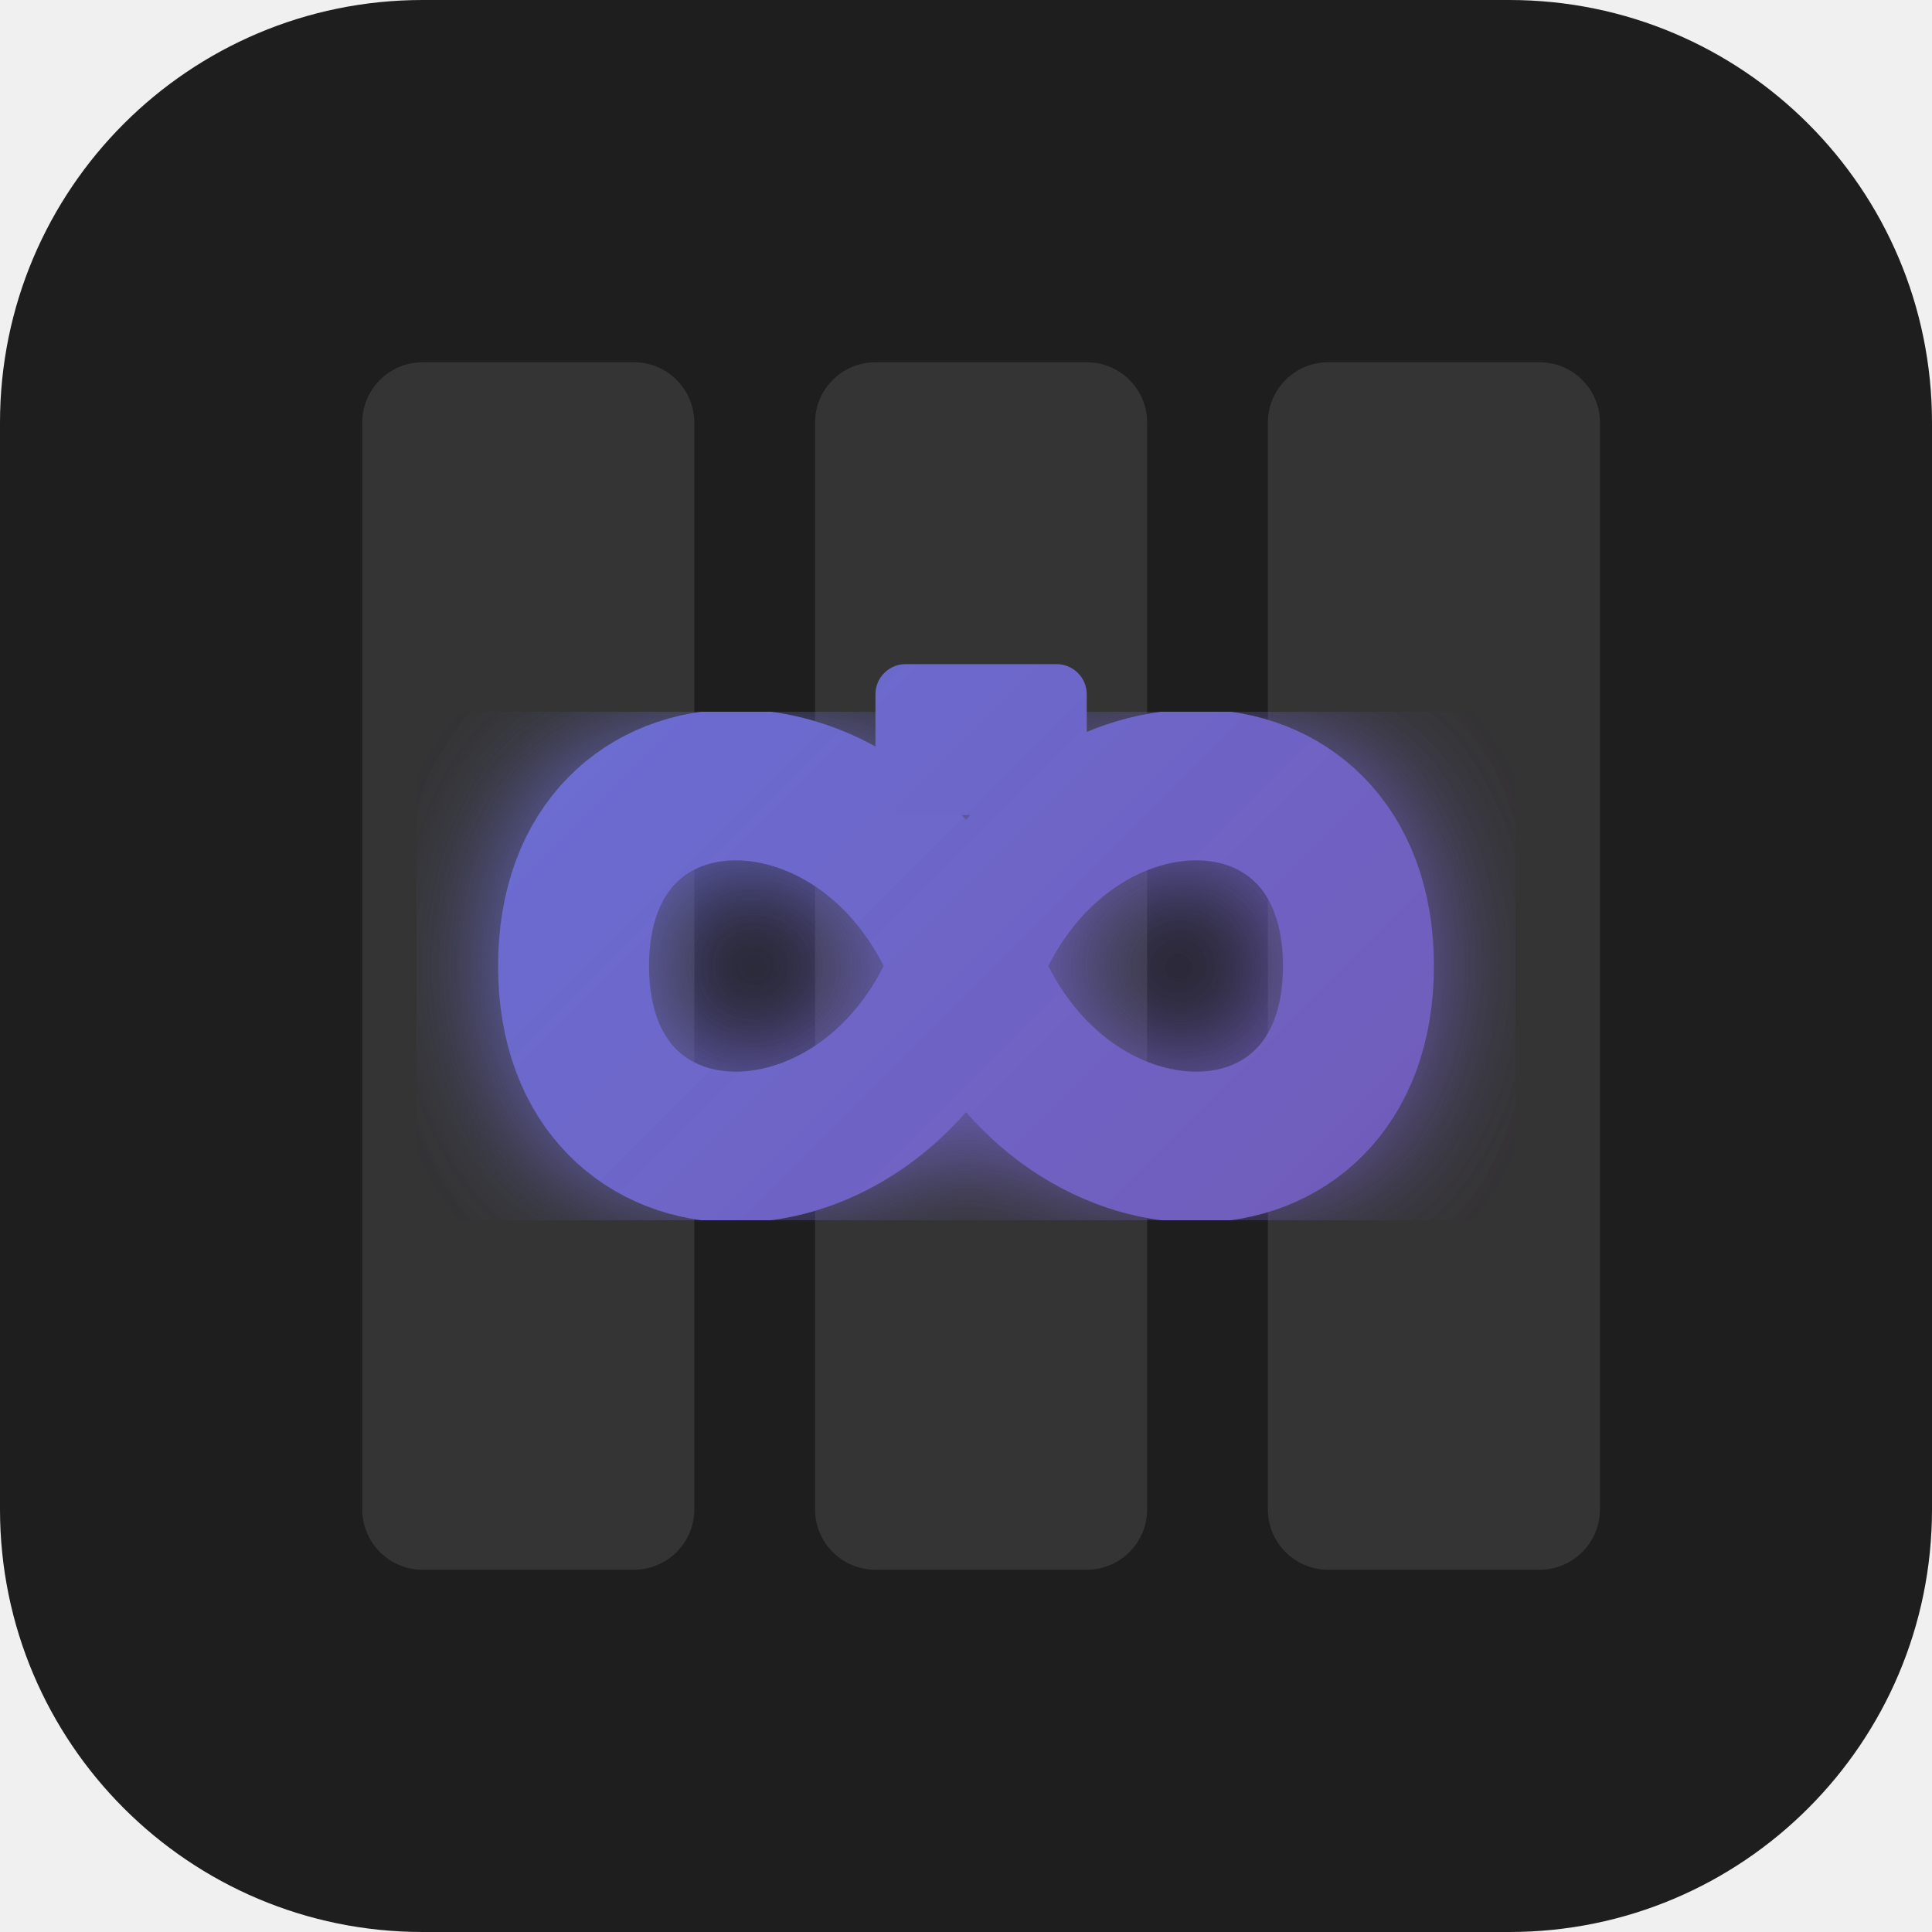
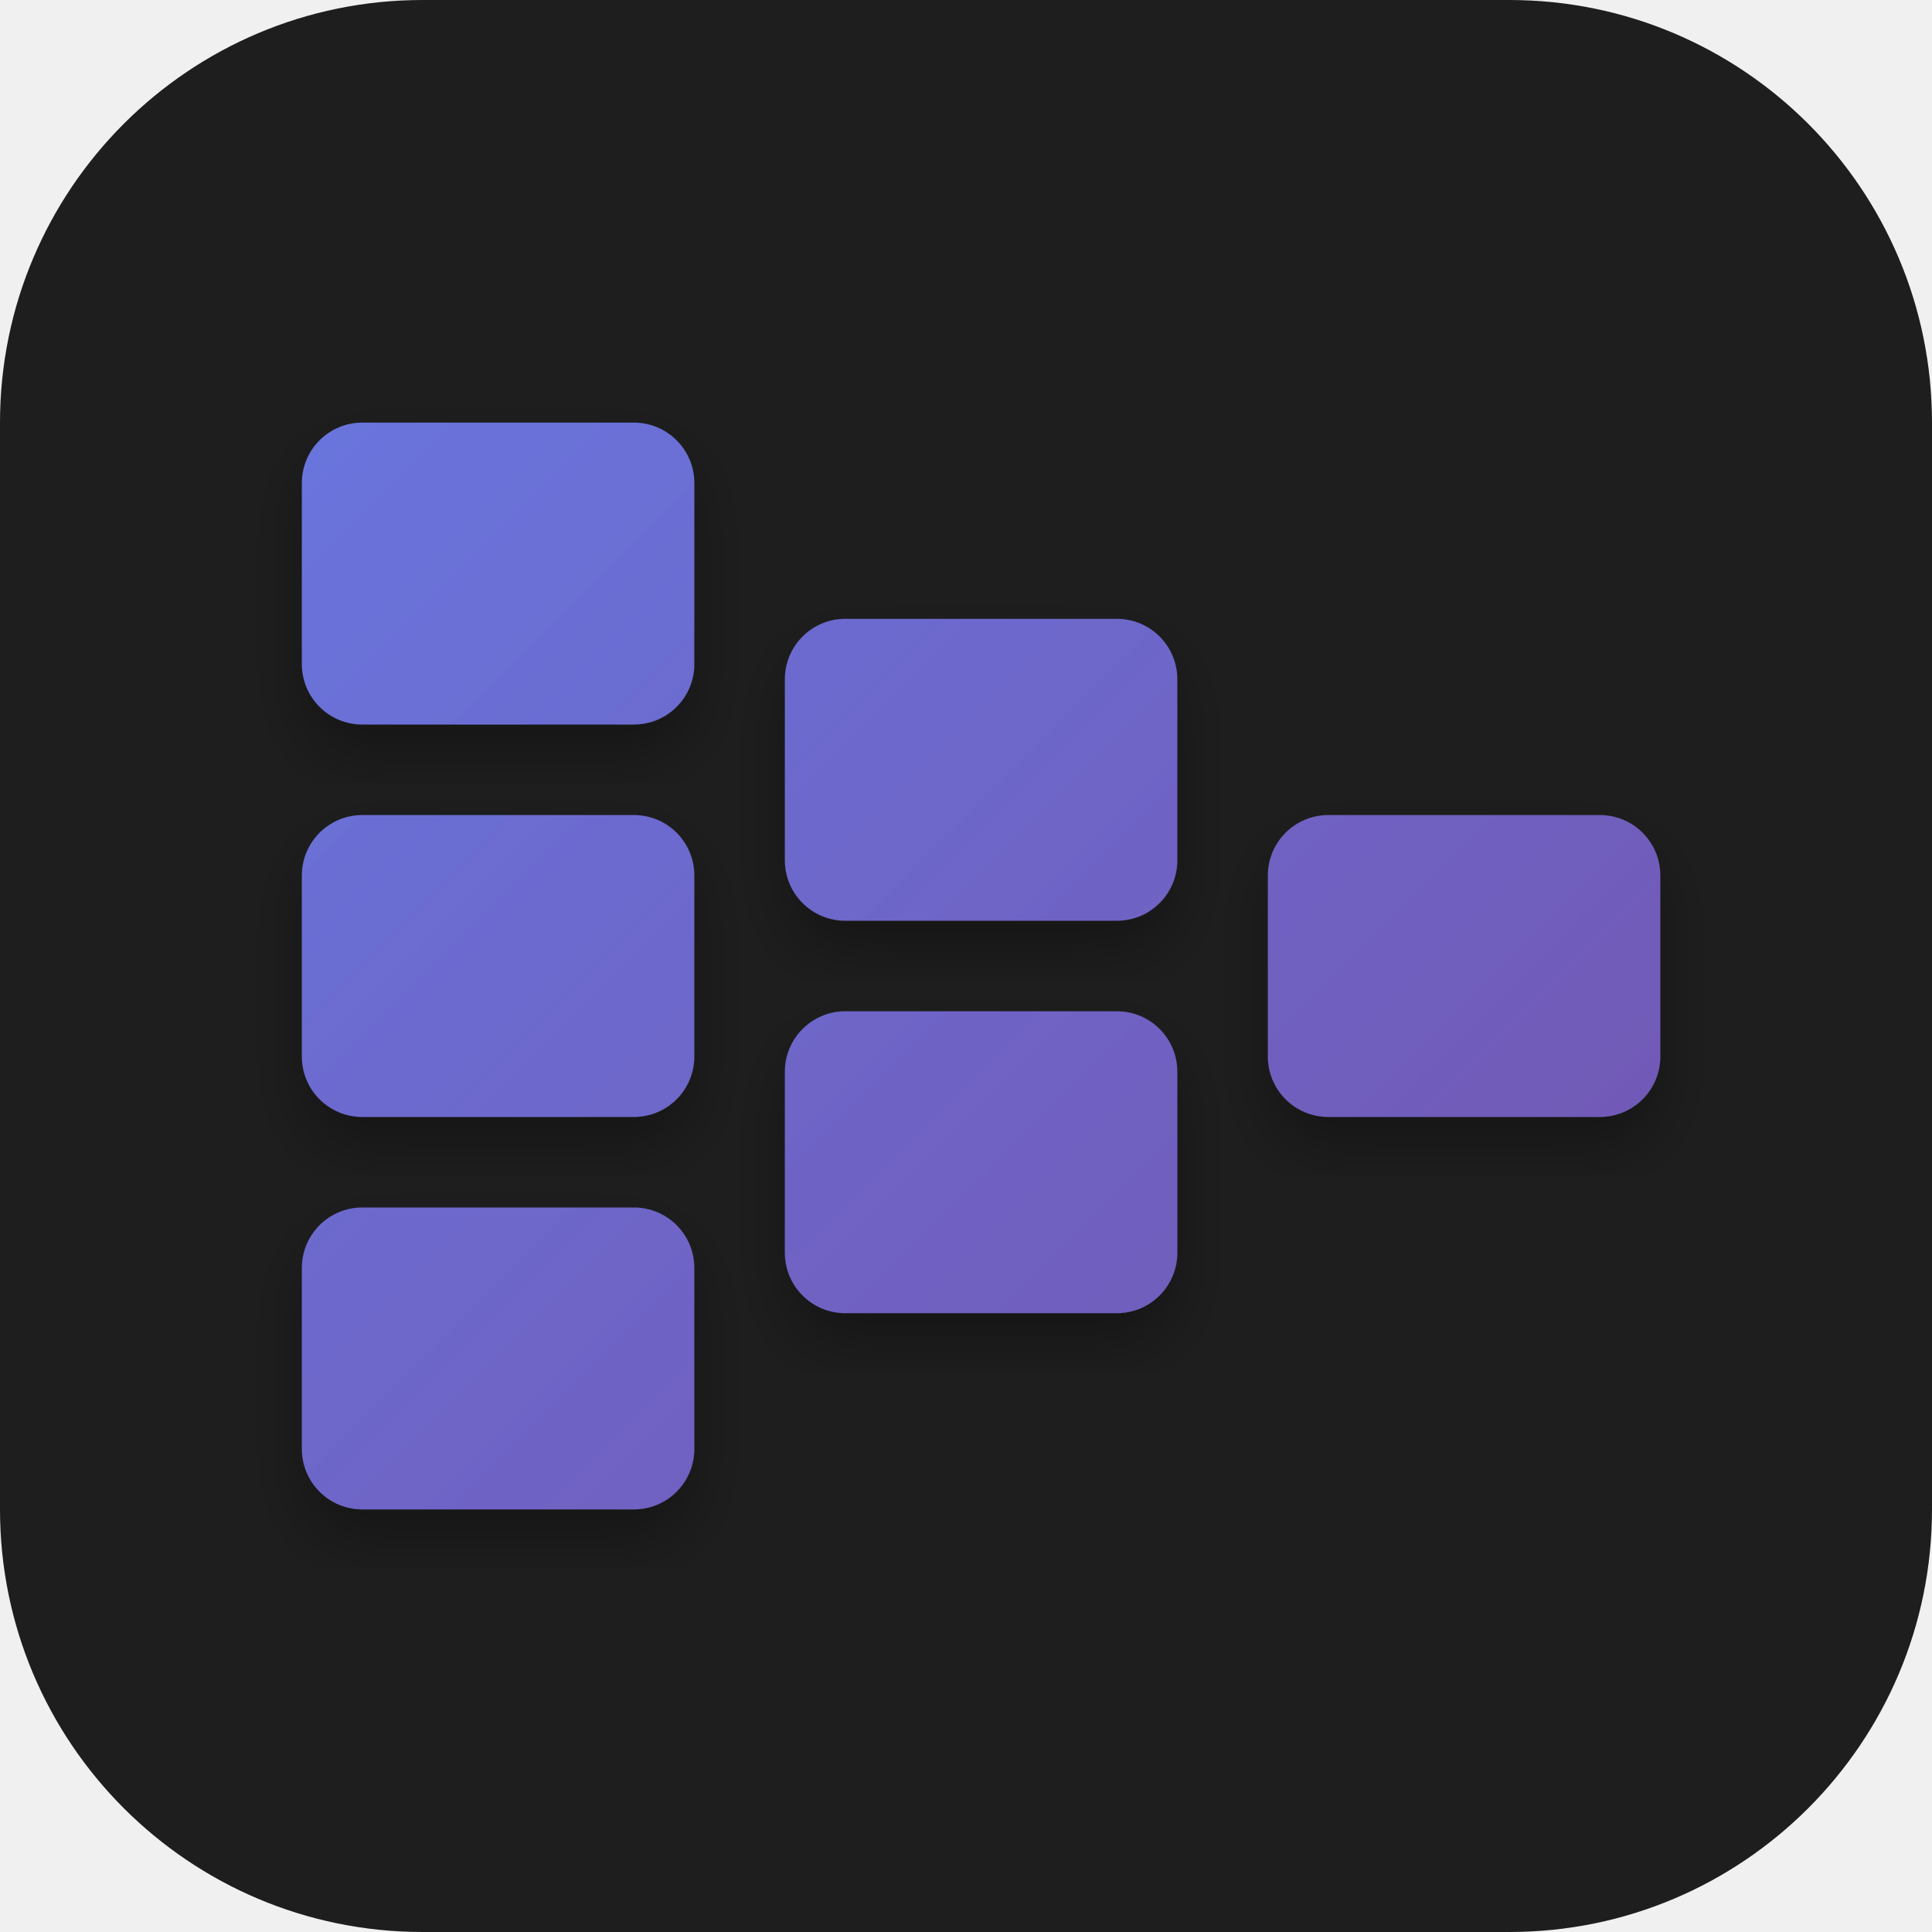
<svg xmlns="http://www.w3.org/2000/svg" width="128" height="128" viewBox="0 0 128 128" fill="none">
  <defs>
-     <linearGradient id="logoGradient" x1="0" y1="0" x2="128" y2="128" gradientUnits="userSpaceOnUse">
+     <linearGradient id="cardGradient" x1="0" y1="0" x2="128" y2="128" gradientUnits="userSpaceOnUse">
      <stop offset="0%" stop-color="#667eea" />
      <stop offset="100%" stop-color="#764ba2" />
    </linearGradient>
-     <filter id="glow" x="-20%" y="-20%" width="140%" height="140%">
-       <feGaussianBlur stdDeviation="4" result="blur" />
-       <feComposite in="SourceGraphic" in2="blur" operator="over" />
+     <filter id="shadow" x="-20%" y="-20%" width="140%" height="140%">
+       <feDropShadow dx="0" dy="2" stdDeviation="2" flood-color="#000000" flood-opacity="0.3" />
    </filter>
  </defs>
  <rect width="128" height="128" rx="28" fill="#1e1e1e" />
-   <rect x="24" y="24" width="22" height="80" rx="4" fill="#ffffff" fill-opacity="0.1" />
-   <rect x="54" y="24" width="22" height="80" rx="4" fill="#ffffff" fill-opacity="0.1" />
-   <rect x="84" y="24" width="22" height="80" rx="4" fill="#ffffff" fill-opacity="0.1" />
-   <path d="M38 64 C 38 48, 58 48, 64 64 C 70 80, 90 80, 90 64 C 90 48, 70 48, 64 64 C 58 80, 38 80, 38 64 Z" stroke="url(#logoGradient)" stroke-width="10" stroke-linecap="round" stroke-linejoin="round" fill="none" filter="url(#glow)" />
-   <rect x="58" y="44" width="14" height="10" rx="2" fill="url(#logoGradient)" />
+   <rect x="20" y="28" width="26" height="20" rx="4" fill="url(#cardGradient)" filter="url(#shadow)" />
+   <rect x="20" y="54" width="26" height="20" rx="4" fill="url(#cardGradient)" filter="url(#shadow)" />
+   <rect x="20" y="80" width="26" height="20" rx="4" fill="url(#cardGradient)" filter="url(#shadow)" />
+   <rect x="52" y="41" width="26" height="20" rx="4" fill="url(#cardGradient)" filter="url(#shadow)" />
+   <rect x="52" y="67" width="26" height="20" rx="4" fill="url(#cardGradient)" filter="url(#shadow)" />
+   <rect x="84" y="54" width="26" height="20" rx="4" fill="url(#cardGradient)" filter="url(#shadow)" />
</svg>
